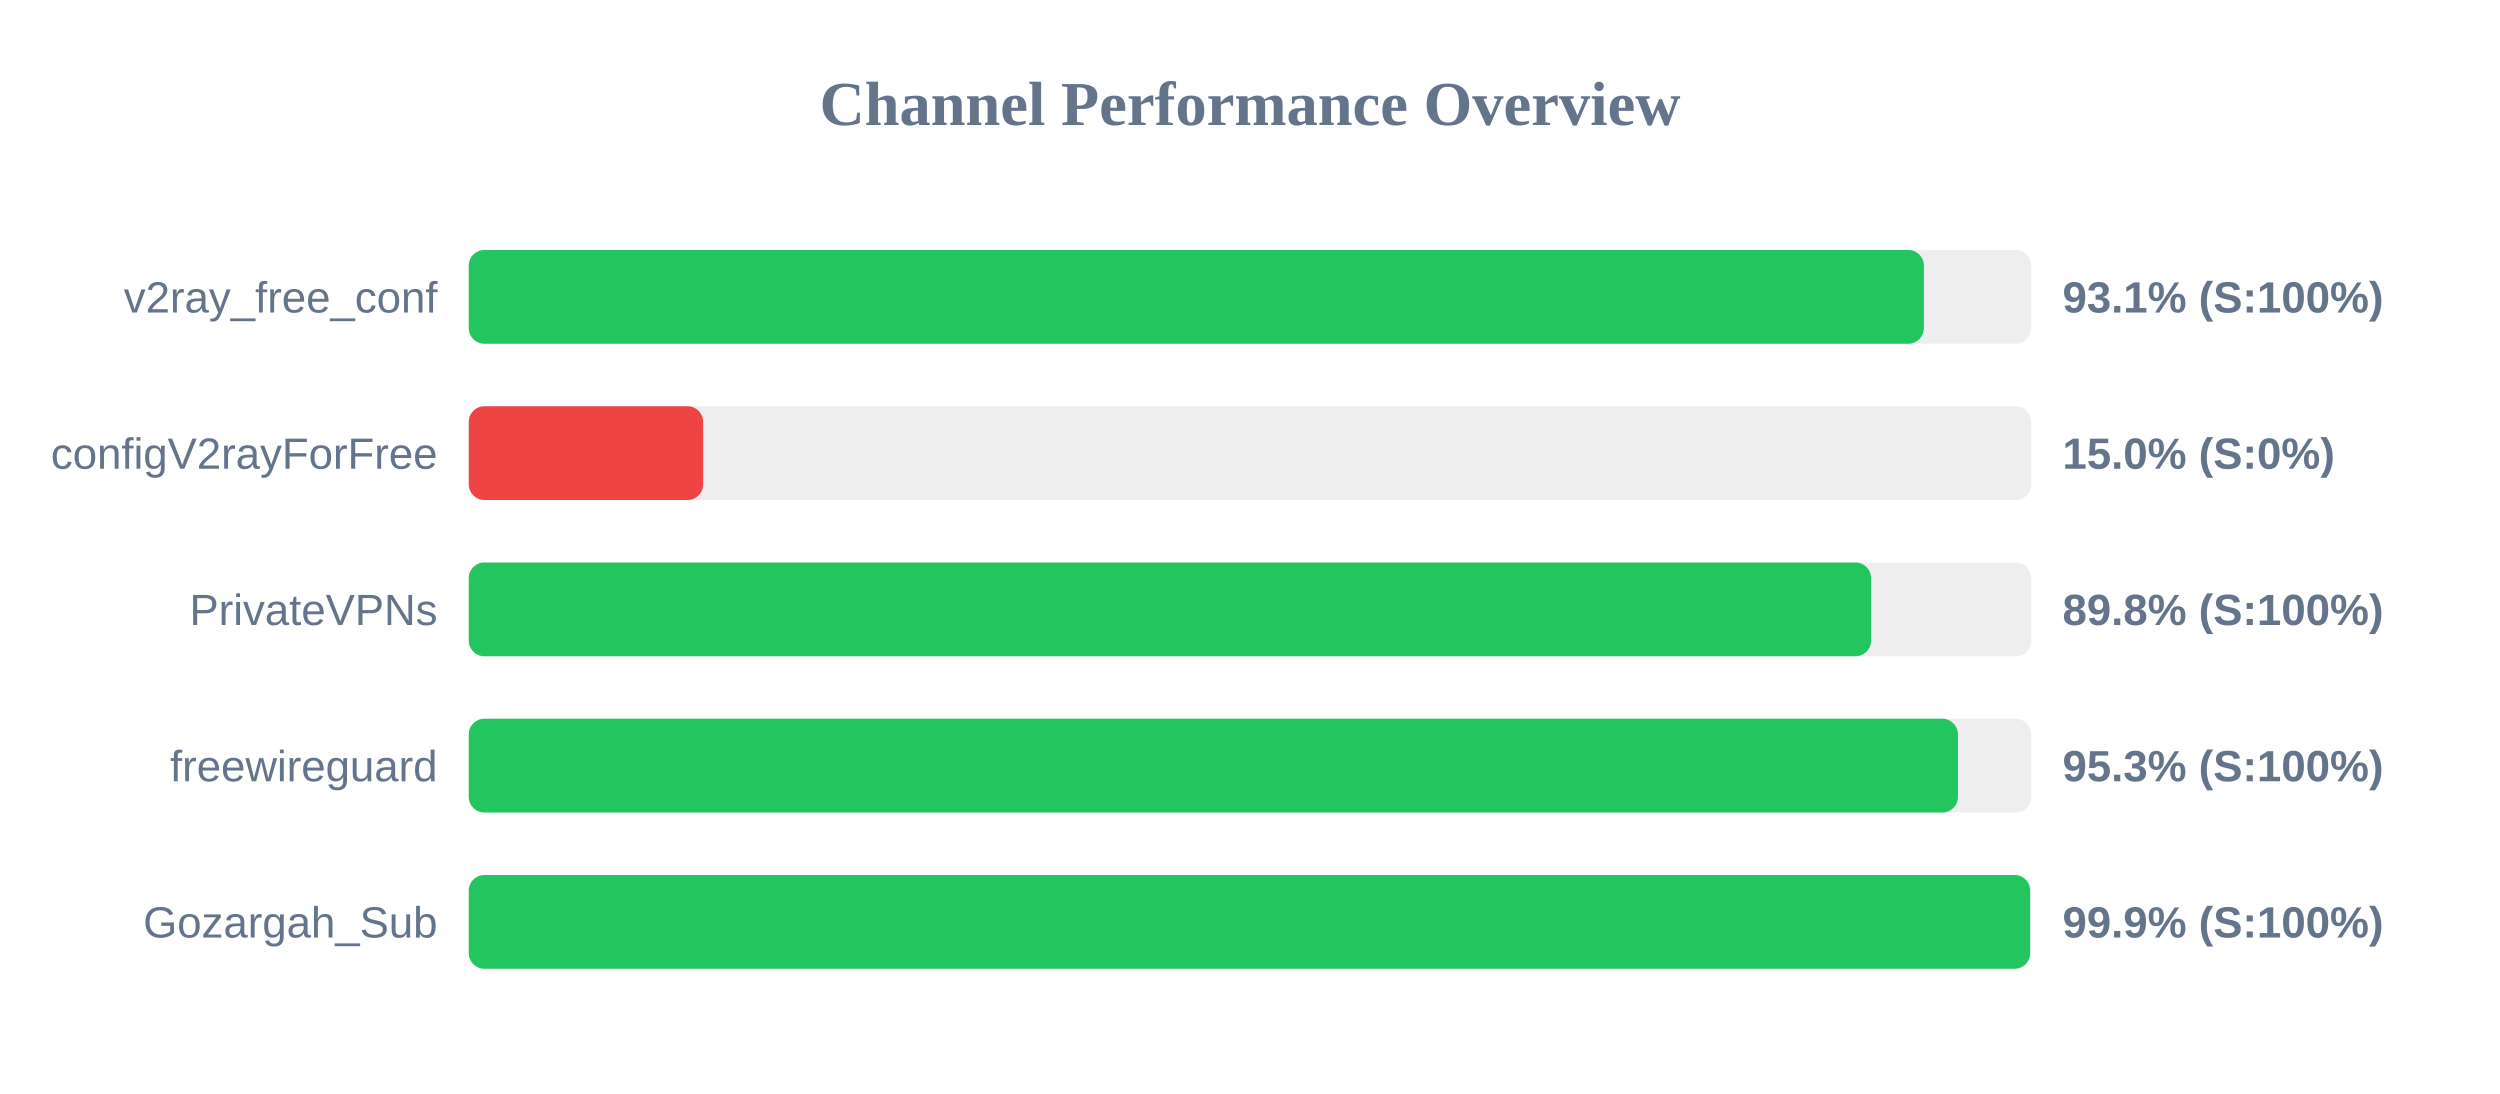
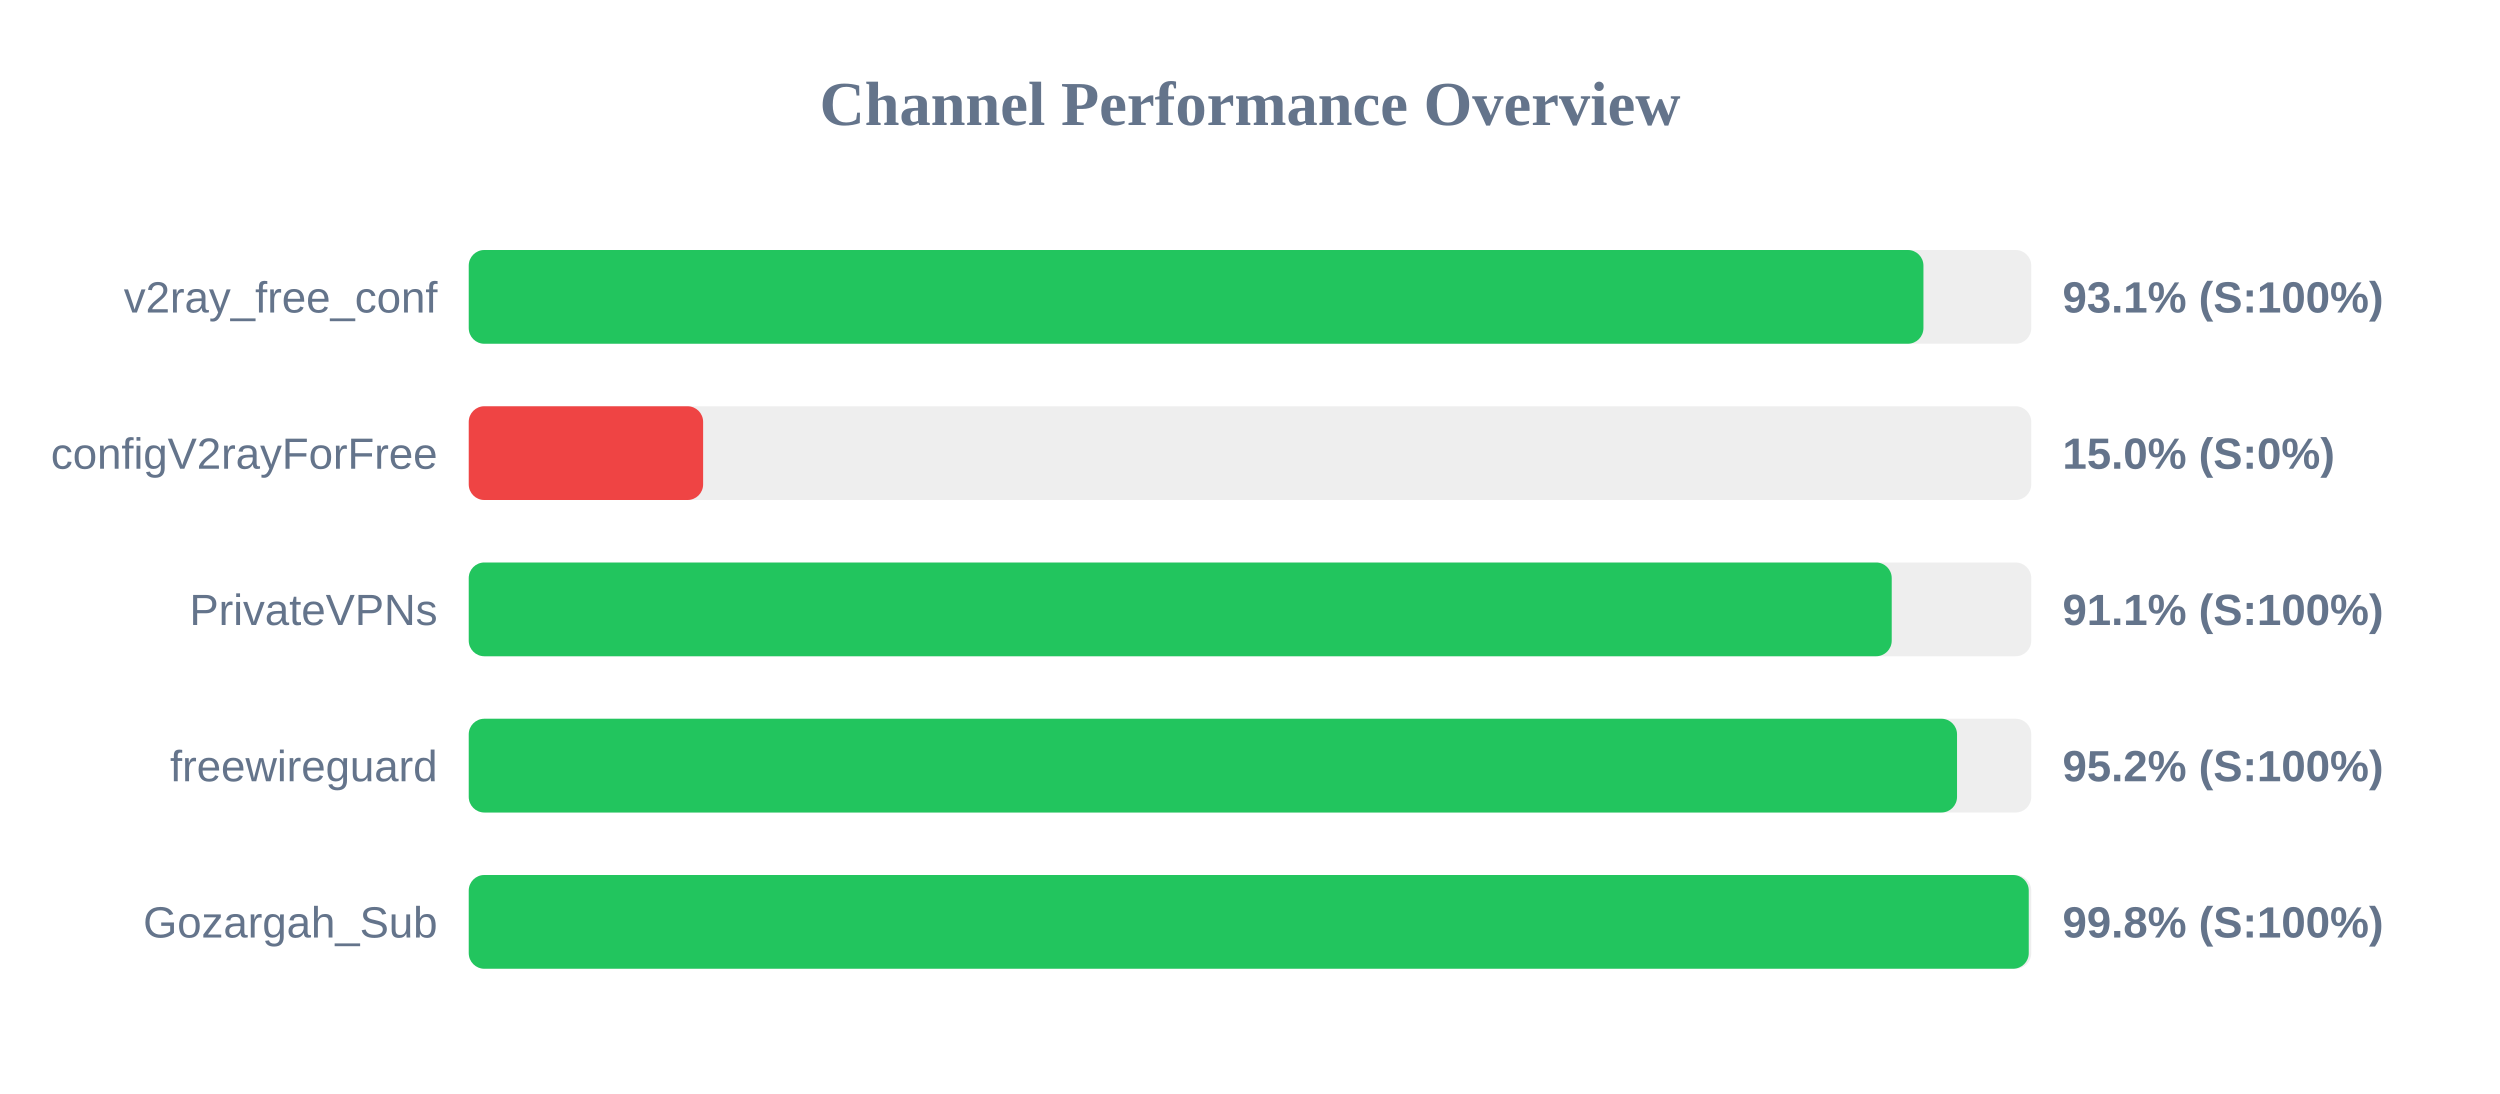
<svg xmlns="http://www.w3.org/2000/svg" width="800" height="350" version="1.1">
  <style>
        .row { font: 14px Arial; fill: #64748b; }
        .score { font: bold 14px Arial; fill: #64748b; }
    </style>
  <text x="400" y="40" text-anchor="middle" font-size="20px" font-weight="bold" fill="#64748b">Channel Performance Overview</text>
  <rect x="150" y="80" width="500" height="30" fill="#eee" rx="5" />
-   <rect x="150" y="80" width="465.65" height="30" fill="#22c55e" rx="5" />
+   <rect x="150" y="80" width="465.5" height="30" fill="#22c55e" rx="5" />
  <text x="140" y="100" text-anchor="end" class="row">v2ray_free_conf</text>
  <text x="660" y="100" text-anchor="start" class="score">93.1% (S:100%)</text>
  <rect x="150" y="130" width="500" height="30" fill="#eee" rx="5" />
  <rect x="150" y="130" width="75.0" height="30" fill="#ef4444" rx="5" />
  <text x="140" y="150" text-anchor="end" class="row">configV2rayForFree</text>
  <text x="660" y="150" text-anchor="start" class="score">15.0% (S:0%)</text>
  <rect x="150" y="180" width="500" height="30" fill="#eee" rx="5" />
-   <rect x="150" y="180" width="448.75" height="30" fill="#22c55e" rx="5" />
+   <rect x="150" y="180" width="455.35" height="30" fill="#22c55e" rx="5" />
  <text x="140" y="200" text-anchor="end" class="row">PrivateVPNs</text>
-   <text x="660" y="200" text-anchor="start" class="score">89.8% (S:100%)</text>
+   <text x="660" y="200" text-anchor="start" class="score">91.1% (S:100%)</text>
  <rect x="150" y="230" width="500" height="30" fill="#eee" rx="5" />
-   <rect x="150" y="230" width="476.55" height="30" fill="#22c55e" rx="5" />
+   <rect x="150" y="230" width="476.25" height="30" fill="#22c55e" rx="5" />
  <text x="140" y="250" text-anchor="end" class="row">freewireguard</text>
-   <text x="660" y="250" text-anchor="start" class="score">95.3% (S:100%)</text>
+   <text x="660" y="250" text-anchor="start" class="score">95.2% (S:100%)</text>
  <rect x="150" y="280" width="500" height="30" fill="#eee" rx="5" />
-   <rect x="150" y="280" width="499.65" height="30" fill="#22c55e" rx="5" />
+   <rect x="150" y="280" width="499.2" height="30" fill="#22c55e" rx="5" />
  <text x="140" y="300" text-anchor="end" class="row">Gozargah_Sub</text>
-   <text x="660" y="300" text-anchor="start" class="score">99.9% (S:100%)</text>
+   <text x="660" y="300" text-anchor="start" class="score">99.8% (S:100%)</text>
</svg>
